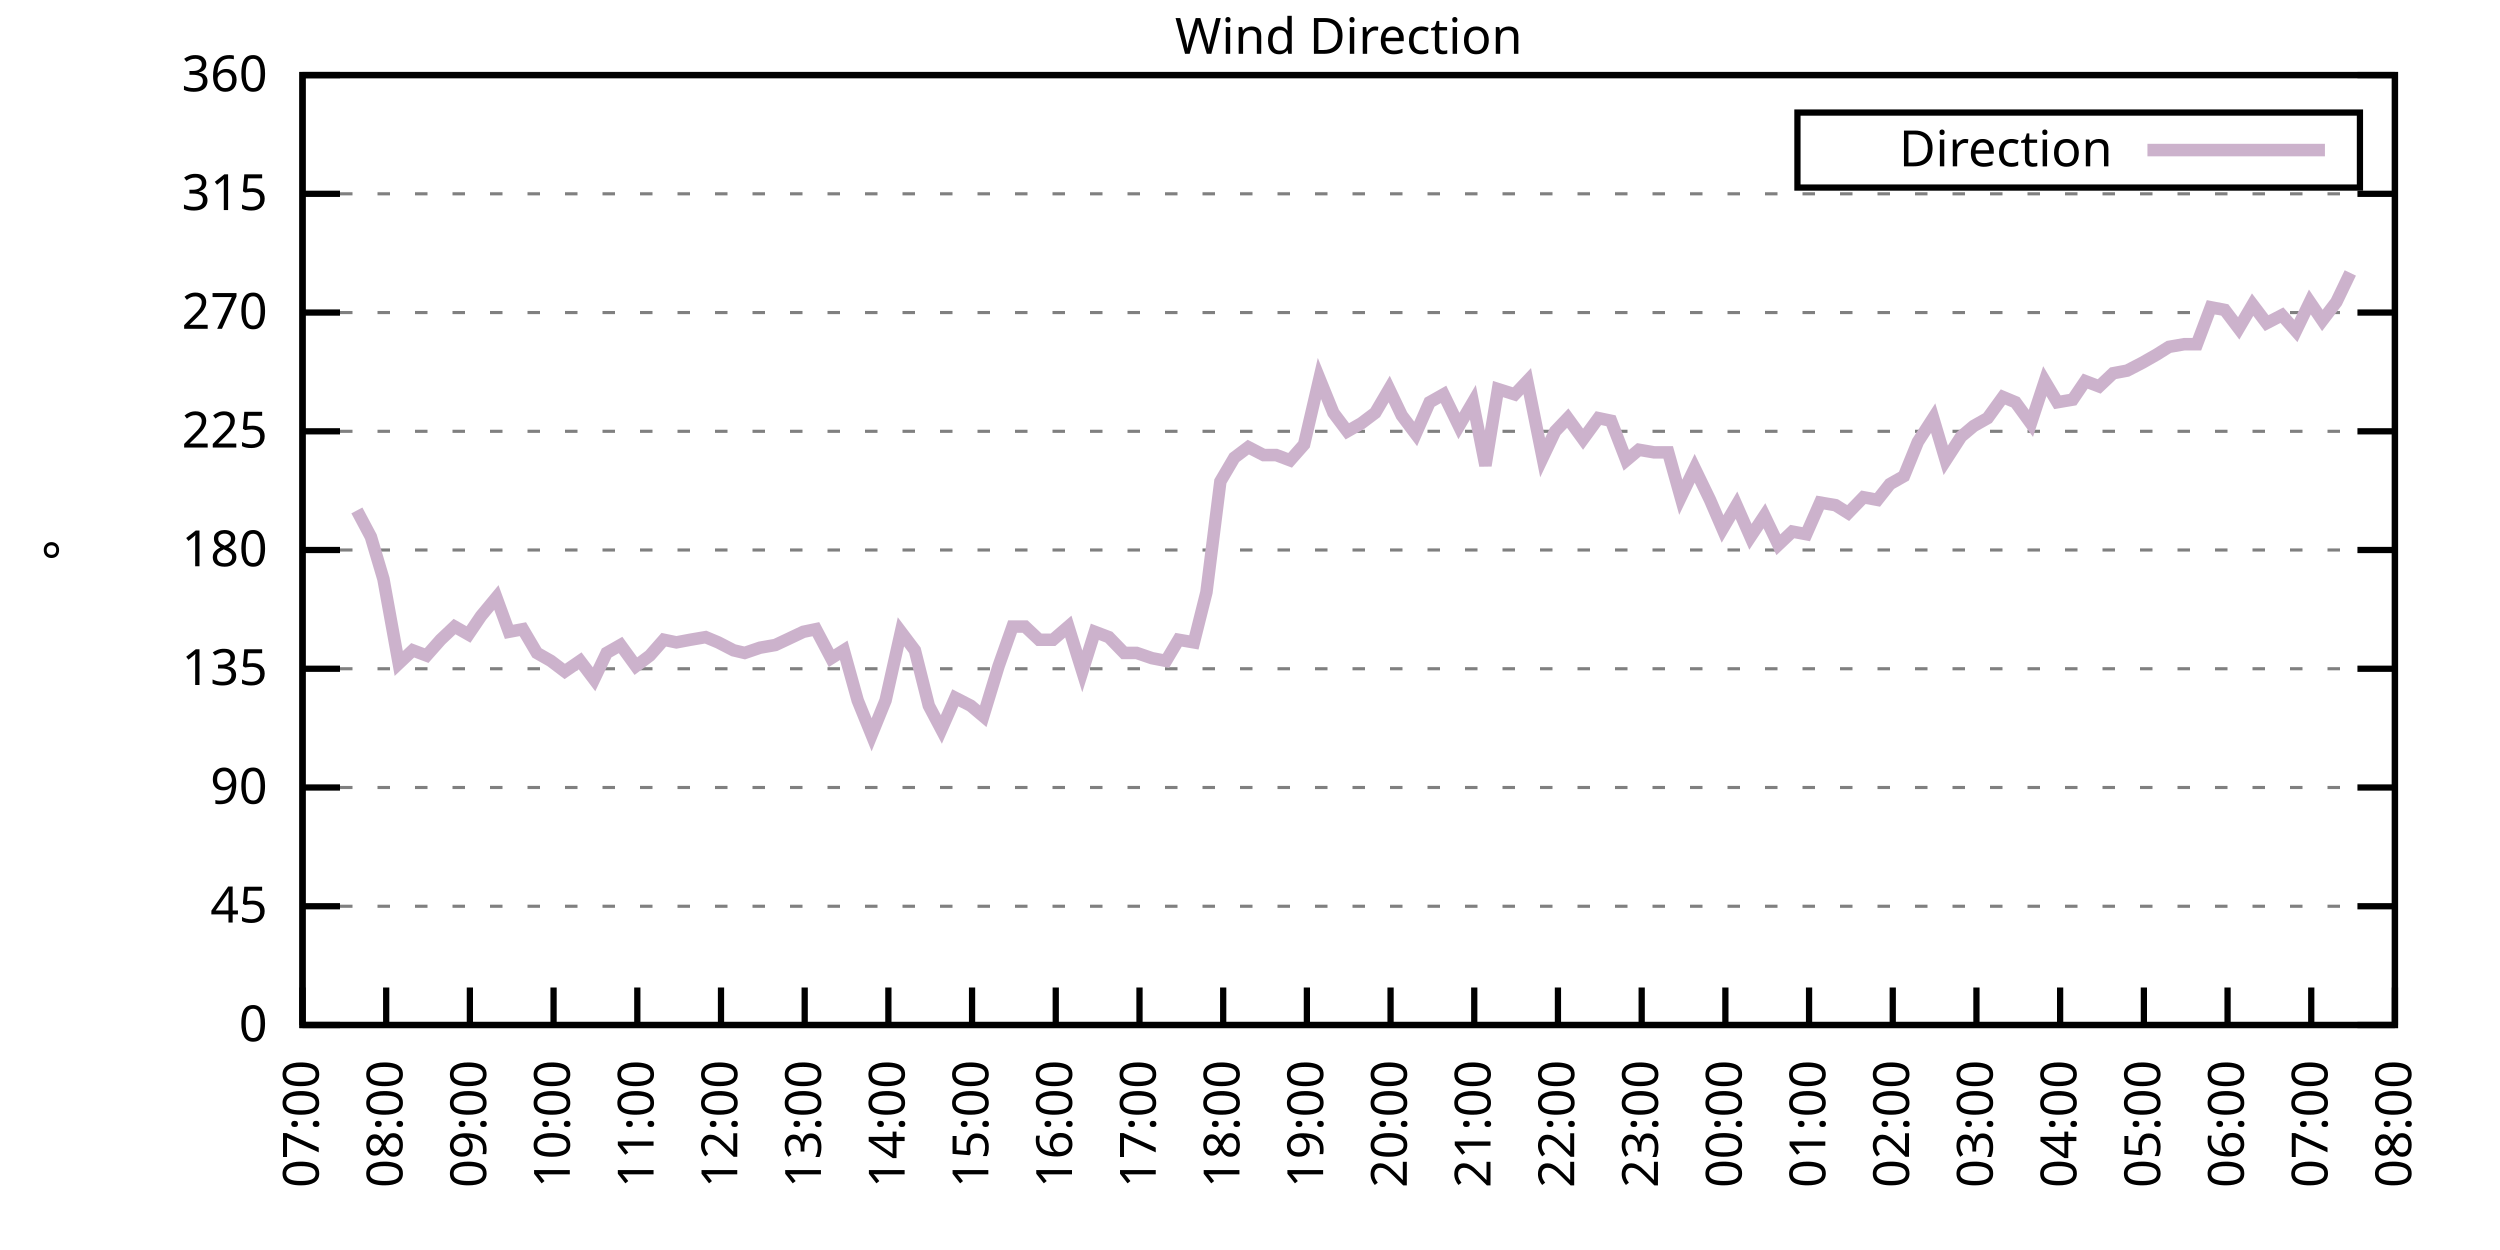
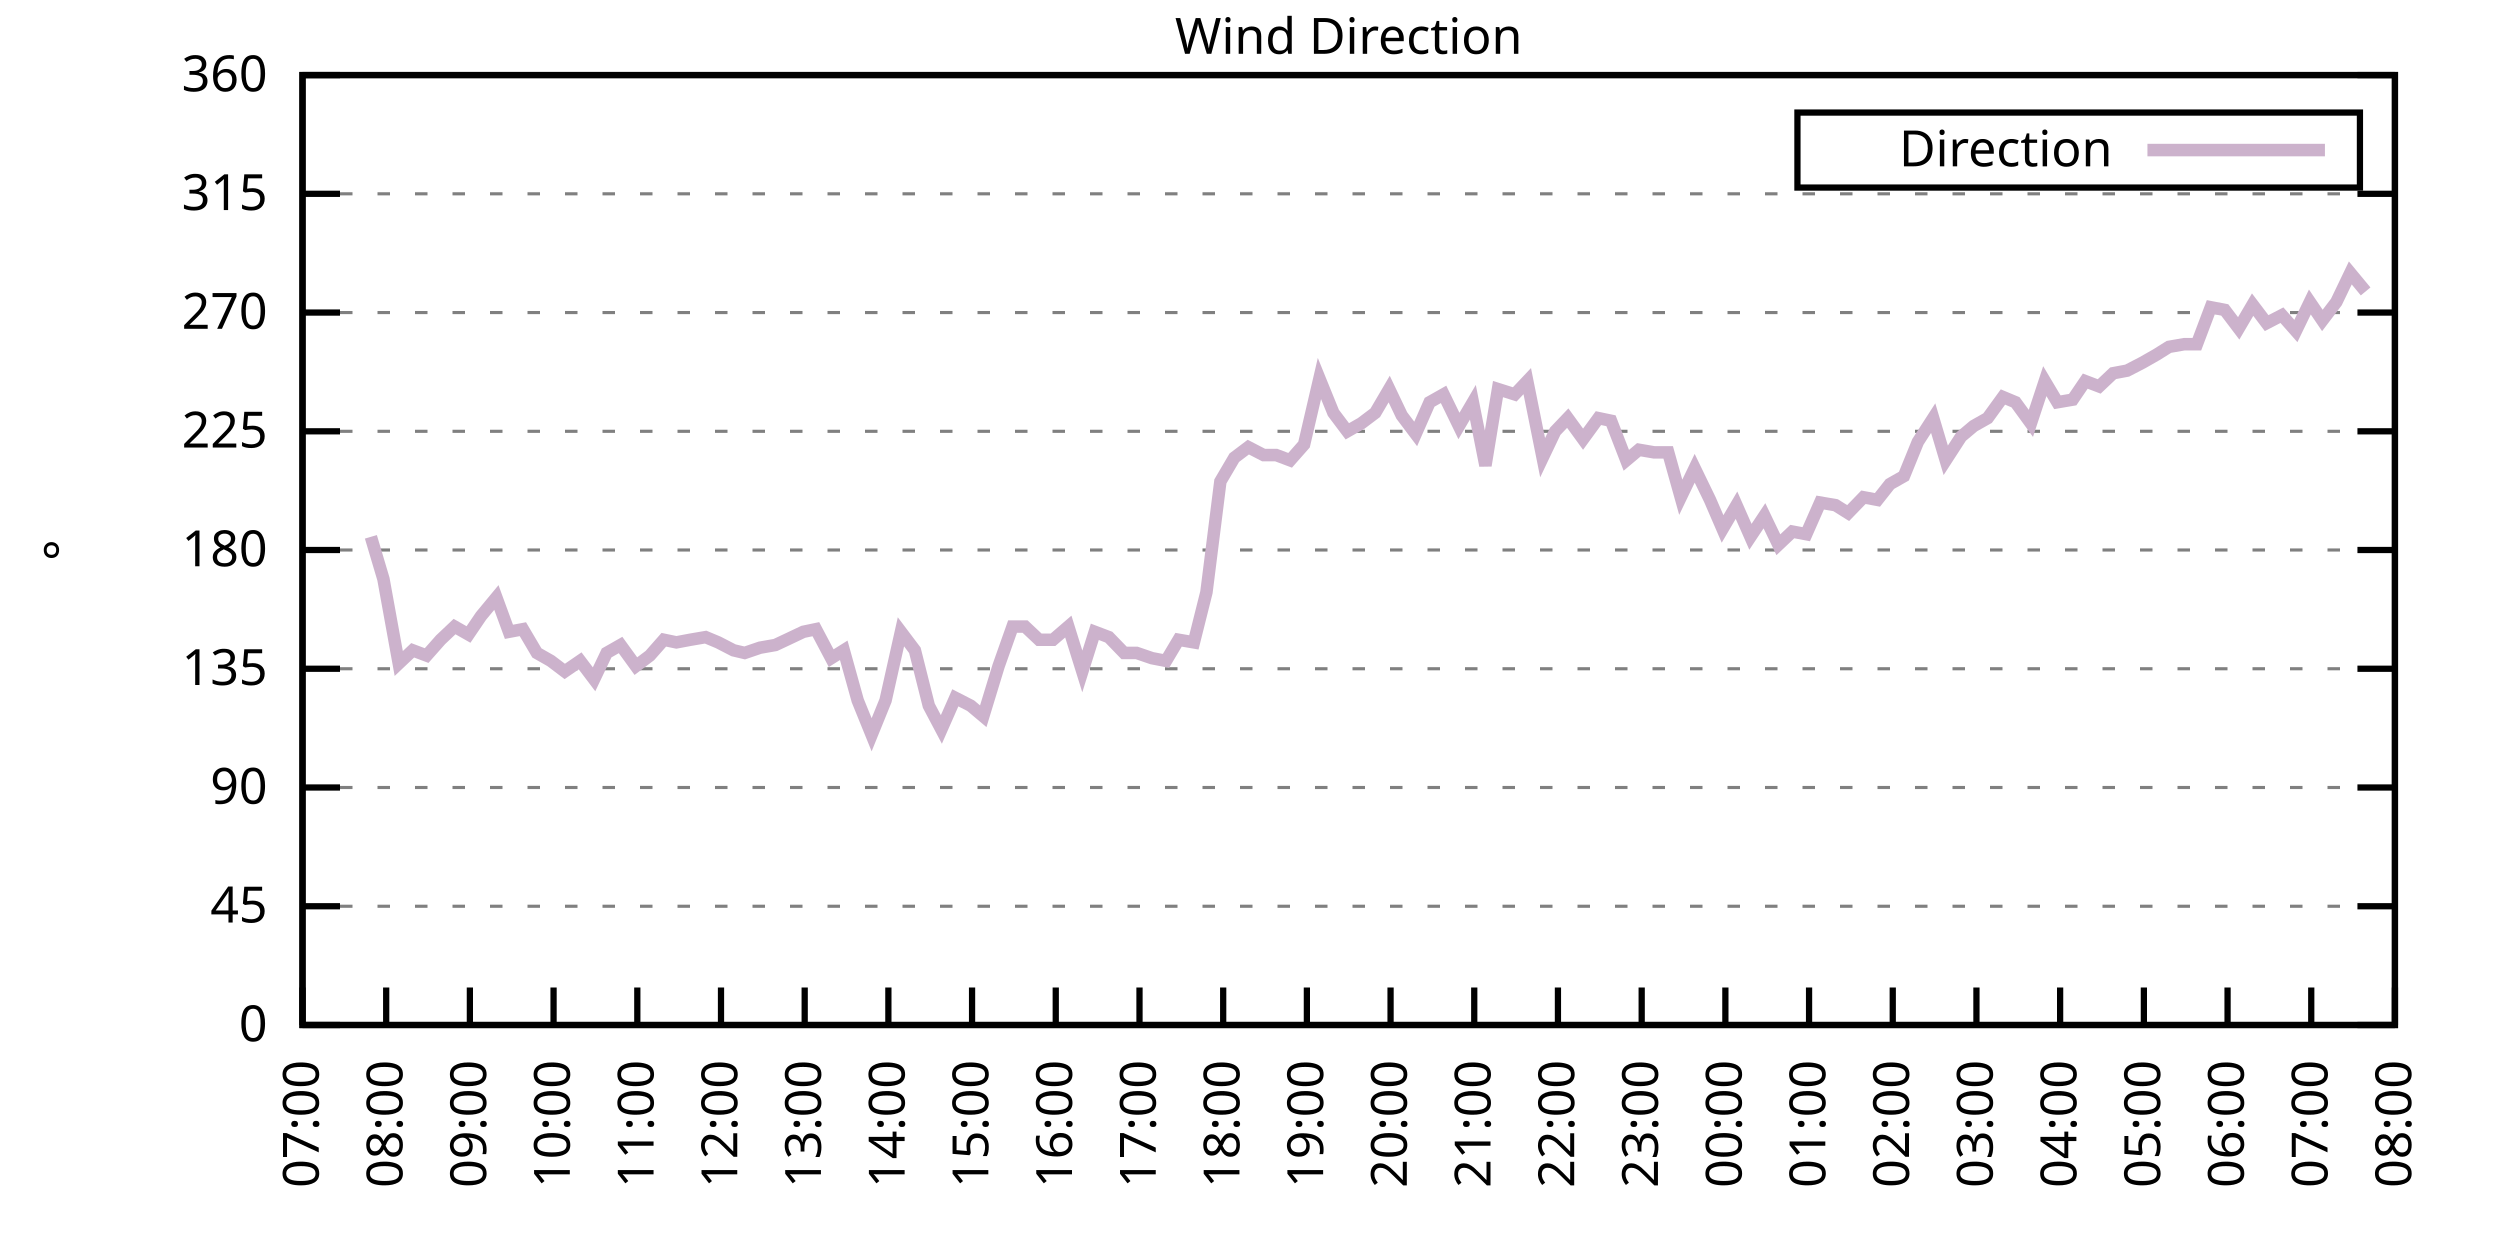
<svg xmlns="http://www.w3.org/2000/svg" xmlns:xlink="http://www.w3.org/1999/xlink" width="400" height="200" viewBox="0 0 400 200">
  <g id="gnuplot_canvas">
    <rect x="0" y="0" width="400" height="200" fill="none" />
    <defs>
      <circle id="gpDot" r="0.5" stroke-width="0.5" stroke="currentColor" />
      <path id="gpPt0" stroke-width="0.333" stroke="currentColor" d="M-1,0 h2 M0,-1 v2" />
      <path id="gpPt1" stroke-width="0.333" stroke="currentColor" d="M-1,-1 L1,1 M1,-1 L-1,1" />
      <path id="gpPt2" stroke-width="0.333" stroke="currentColor" d="M-1,0 L1,0 M0,-1 L0,1 M-1,-1 L1,1 M-1,1 L1,-1" />
      <rect id="gpPt3" stroke-width="0.333" stroke="currentColor" x="-1" y="-1" width="2" height="2" />
      <rect id="gpPt4" stroke-width="0.333" stroke="currentColor" fill="currentColor" x="-1" y="-1" width="2" height="2" />
      <circle id="gpPt5" stroke-width="0.333" stroke="currentColor" cx="0" cy="0" r="1" />
      <use xlink:href="#gpPt5" id="gpPt6" fill="currentColor" stroke="none" />
      <path id="gpPt7" stroke-width="0.333" stroke="currentColor" d="M0,-1.33 L-1.33,0.67 L1.33,0.67 z" />
      <use xlink:href="#gpPt7" id="gpPt8" fill="currentColor" stroke="none" />
      <use xlink:href="#gpPt7" id="gpPt9" stroke="currentColor" transform="rotate(180)" />
      <use xlink:href="#gpPt9" id="gpPt10" fill="currentColor" stroke="none" />
      <use xlink:href="#gpPt3" id="gpPt11" stroke="currentColor" transform="rotate(45)" />
      <use xlink:href="#gpPt11" id="gpPt12" fill="currentColor" stroke="none" />
      <path id="gpPt13" stroke-width="0.333" stroke="currentColor" d="M0,1.330 L1.265,0.411 L0.782,-1.067 L-0.782,-1.076 L-1.265,0.411 z" />
      <use xlink:href="#gpPt13" id="gpPt14" fill="currentColor" stroke="none" />
      <filter id="textbox" filterUnits="objectBoundingBox" x="0" y="0" height="1" width="1">
        <feFlood flood-color="white" flood-opacity="1" result="bgnd" />
        <feComposite in="SourceGraphic" in2="bgnd" operator="atop" />
      </filter>
      <filter id="greybox" filterUnits="objectBoundingBox" x="0" y="0" height="1" width="1">
        <feFlood flood-color="lightgrey" flood-opacity="1" result="grey" />
        <feComposite in="SourceGraphic" in2="grey" operator="atop" />
      </filter>
    </defs>
    <g fill="none" color="white" stroke="currentColor" stroke-width="1.00" stroke-linecap="butt" stroke-linejoin="miter">
</g>
    <g fill="none" color="black" stroke="currentColor" stroke-width="1.00" stroke-linecap="butt" stroke-linejoin="miter">
      <g stroke="none" shape-rendering="crispEdges">
        <polygon fill="rgb(255, 255, 255)" points="48.40,164.00 383.18,164.00 383.18,12.02 48.40,12.02 " />
      </g>
    </g>
    <g fill="none" color="black" stroke="currentColor" stroke-width="1.00" stroke-linecap="butt" stroke-linejoin="miter">
</g>
    <g fill="none" color="black" stroke="black" stroke-width="0.50" stroke-linecap="butt" stroke-linejoin="miter">
</g>
    <g fill="none" color="gray" stroke="currentColor" stroke-width="0.50" stroke-linecap="butt" stroke-linejoin="miter">
      <path stroke="gray" stroke-dasharray="2,4" class="gridline" d="M48.40,164.00 L383.19,164.00  " />
    </g>
    <g fill="none" color="gray" stroke="gray" stroke-width="1.00" stroke-linecap="butt" stroke-linejoin="miter">
</g>
    <g fill="none" color="black" stroke="currentColor" stroke-width="1.00" stroke-linecap="butt" stroke-linejoin="miter">
      <path stroke="black" d="M48.40,164.00 L54.40,164.00 M383.19,164.00 L377.19,164.00  " />
      <g transform="translate(42.80,166.60)" stroke="none" fill="black" font-family="Sans" font-size="8.00" text-anchor="end">
        <text>
          <tspan font-family="Sans"> 0</tspan>
        </text>
      </g>
    </g>
    <g fill="none" color="black" stroke="currentColor" stroke-width="1.00" stroke-linecap="butt" stroke-linejoin="miter">
</g>
    <g fill="none" color="black" stroke="black" stroke-width="0.50" stroke-linecap="butt" stroke-linejoin="miter">
</g>
    <g fill="none" color="gray" stroke="currentColor" stroke-width="0.50" stroke-linecap="butt" stroke-linejoin="miter">
      <path stroke="gray" stroke-dasharray="2,4" class="gridline" d="M48.40,145.00 L383.19,145.00  " />
    </g>
    <g fill="none" color="gray" stroke="gray" stroke-width="1.00" stroke-linecap="butt" stroke-linejoin="miter">
</g>
    <g fill="none" color="black" stroke="currentColor" stroke-width="1.00" stroke-linecap="butt" stroke-linejoin="miter">
      <path stroke="black" d="M48.40,145.00 L54.40,145.00 M383.19,145.00 L377.19,145.00  " />
      <g transform="translate(42.80,147.60)" stroke="none" fill="black" font-family="Sans" font-size="8.00" text-anchor="end">
        <text>
          <tspan font-family="Sans"> 45</tspan>
        </text>
      </g>
    </g>
    <g fill="none" color="black" stroke="currentColor" stroke-width="1.00" stroke-linecap="butt" stroke-linejoin="miter">
</g>
    <g fill="none" color="black" stroke="black" stroke-width="0.50" stroke-linecap="butt" stroke-linejoin="miter">
</g>
    <g fill="none" color="gray" stroke="currentColor" stroke-width="0.50" stroke-linecap="butt" stroke-linejoin="miter">
      <path stroke="gray" stroke-dasharray="2,4" class="gridline" d="M48.40,126.00 L383.19,126.00  " />
    </g>
    <g fill="none" color="gray" stroke="gray" stroke-width="1.00" stroke-linecap="butt" stroke-linejoin="miter">
</g>
    <g fill="none" color="black" stroke="currentColor" stroke-width="1.00" stroke-linecap="butt" stroke-linejoin="miter">
      <path stroke="black" d="M48.40,126.00 L54.40,126.00 M383.19,126.00 L377.19,126.00  " />
      <g transform="translate(42.80,128.60)" stroke="none" fill="black" font-family="Sans" font-size="8.00" text-anchor="end">
        <text>
          <tspan font-family="Sans"> 90</tspan>
        </text>
      </g>
    </g>
    <g fill="none" color="black" stroke="currentColor" stroke-width="1.00" stroke-linecap="butt" stroke-linejoin="miter">
</g>
    <g fill="none" color="black" stroke="black" stroke-width="0.50" stroke-linecap="butt" stroke-linejoin="miter">
</g>
    <g fill="none" color="gray" stroke="currentColor" stroke-width="0.50" stroke-linecap="butt" stroke-linejoin="miter">
      <path stroke="gray" stroke-dasharray="2,4" class="gridline" d="M48.40,107.00 L383.19,107.00  " />
    </g>
    <g fill="none" color="gray" stroke="gray" stroke-width="1.00" stroke-linecap="butt" stroke-linejoin="miter">
</g>
    <g fill="none" color="black" stroke="currentColor" stroke-width="1.00" stroke-linecap="butt" stroke-linejoin="miter">
      <path stroke="black" d="M48.40,107.00 L54.40,107.00 M383.19,107.00 L377.19,107.00  " />
      <g transform="translate(42.80,109.60)" stroke="none" fill="black" font-family="Sans" font-size="8.00" text-anchor="end">
        <text>
          <tspan font-family="Sans"> 135</tspan>
        </text>
      </g>
    </g>
    <g fill="none" color="black" stroke="currentColor" stroke-width="1.00" stroke-linecap="butt" stroke-linejoin="miter">
</g>
    <g fill="none" color="black" stroke="black" stroke-width="0.50" stroke-linecap="butt" stroke-linejoin="miter">
</g>
    <g fill="none" color="gray" stroke="currentColor" stroke-width="0.50" stroke-linecap="butt" stroke-linejoin="miter">
      <path stroke="gray" stroke-dasharray="2,4" class="gridline" d="M48.40,88.00 L383.19,88.00  " />
    </g>
    <g fill="none" color="gray" stroke="gray" stroke-width="1.00" stroke-linecap="butt" stroke-linejoin="miter">
</g>
    <g fill="none" color="black" stroke="currentColor" stroke-width="1.00" stroke-linecap="butt" stroke-linejoin="miter">
      <path stroke="black" d="M48.40,88.00 L54.40,88.00 M383.19,88.00 L377.19,88.00  " />
      <g transform="translate(42.80,90.60)" stroke="none" fill="black" font-family="Sans" font-size="8.00" text-anchor="end">
        <text>
          <tspan font-family="Sans"> 180</tspan>
        </text>
      </g>
    </g>
    <g fill="none" color="black" stroke="currentColor" stroke-width="1.00" stroke-linecap="butt" stroke-linejoin="miter">
</g>
    <g fill="none" color="black" stroke="black" stroke-width="0.50" stroke-linecap="butt" stroke-linejoin="miter">
</g>
    <g fill="none" color="gray" stroke="currentColor" stroke-width="0.50" stroke-linecap="butt" stroke-linejoin="miter">
      <path stroke="gray" stroke-dasharray="2,4" class="gridline" d="M48.40,69.01 L383.19,69.01  " />
    </g>
    <g fill="none" color="gray" stroke="gray" stroke-width="1.00" stroke-linecap="butt" stroke-linejoin="miter">
</g>
    <g fill="none" color="black" stroke="currentColor" stroke-width="1.00" stroke-linecap="butt" stroke-linejoin="miter">
      <path stroke="black" d="M48.40,69.01 L54.40,69.01 M383.19,69.01 L377.19,69.01  " />
      <g transform="translate(42.80,71.61)" stroke="none" fill="black" font-family="Sans" font-size="8.00" text-anchor="end">
        <text>
          <tspan font-family="Sans"> 225</tspan>
        </text>
      </g>
    </g>
    <g fill="none" color="black" stroke="currentColor" stroke-width="1.00" stroke-linecap="butt" stroke-linejoin="miter">
</g>
    <g fill="none" color="black" stroke="black" stroke-width="0.50" stroke-linecap="butt" stroke-linejoin="miter">
</g>
    <g fill="none" color="gray" stroke="currentColor" stroke-width="0.50" stroke-linecap="butt" stroke-linejoin="miter">
      <path stroke="gray" stroke-dasharray="2,4" class="gridline" d="M48.40,50.01 L383.19,50.01  " />
    </g>
    <g fill="none" color="gray" stroke="gray" stroke-width="1.00" stroke-linecap="butt" stroke-linejoin="miter">
</g>
    <g fill="none" color="black" stroke="currentColor" stroke-width="1.00" stroke-linecap="butt" stroke-linejoin="miter">
      <path stroke="black" d="M48.40,50.01 L54.40,50.01 M383.19,50.01 L377.19,50.01  " />
      <g transform="translate(42.80,52.61)" stroke="none" fill="black" font-family="Sans" font-size="8.00" text-anchor="end">
        <text>
          <tspan font-family="Sans"> 270</tspan>
        </text>
      </g>
    </g>
    <g fill="none" color="black" stroke="currentColor" stroke-width="1.00" stroke-linecap="butt" stroke-linejoin="miter">
</g>
    <g fill="none" color="black" stroke="black" stroke-width="0.50" stroke-linecap="butt" stroke-linejoin="miter">
</g>
    <g fill="none" color="gray" stroke="currentColor" stroke-width="0.50" stroke-linecap="butt" stroke-linejoin="miter">
      <path stroke="gray" stroke-dasharray="2,4" class="gridline" d="M48.40,31.01 L383.19,31.01  " />
    </g>
    <g fill="none" color="gray" stroke="gray" stroke-width="1.00" stroke-linecap="butt" stroke-linejoin="miter">
</g>
    <g fill="none" color="black" stroke="currentColor" stroke-width="1.00" stroke-linecap="butt" stroke-linejoin="miter">
      <path stroke="black" d="M48.40,31.01 L54.40,31.01 M383.19,31.01 L377.19,31.01  " />
      <g transform="translate(42.80,33.61)" stroke="none" fill="black" font-family="Sans" font-size="8.00" text-anchor="end">
        <text>
          <tspan font-family="Sans"> 315</tspan>
        </text>
      </g>
    </g>
    <g fill="none" color="black" stroke="currentColor" stroke-width="1.00" stroke-linecap="butt" stroke-linejoin="miter">
</g>
    <g fill="none" color="black" stroke="black" stroke-width="0.50" stroke-linecap="butt" stroke-linejoin="miter">
</g>
    <g fill="none" color="gray" stroke="currentColor" stroke-width="0.50" stroke-linecap="butt" stroke-linejoin="miter">
      <path stroke="gray" stroke-dasharray="2,4" class="gridline" d="M48.40,12.01 L383.19,12.01  " />
    </g>
    <g fill="none" color="gray" stroke="gray" stroke-width="1.00" stroke-linecap="butt" stroke-linejoin="miter">
</g>
    <g fill="none" color="black" stroke="currentColor" stroke-width="1.00" stroke-linecap="butt" stroke-linejoin="miter">
      <path stroke="black" d="M48.40,12.01 L54.40,12.01 M383.19,12.01 L377.19,12.01  " />
      <g transform="translate(42.80,14.61)" stroke="none" fill="black" font-family="Sans" font-size="8.00" text-anchor="end">
        <text>
          <tspan font-family="Sans"> 360</tspan>
        </text>
      </g>
    </g>
    <g fill="none" color="black" stroke="currentColor" stroke-width="1.00" stroke-linecap="butt" stroke-linejoin="miter">
      <path stroke="black" d="M48.40,164.00 L48.40,158.00  " />
      <g transform="translate(51.00,169.60) rotate(270.00)" stroke="none" fill="black" font-family="Sans" font-size="8.00" text-anchor="end">
        <text>
          <tspan font-family="Sans">07:00</tspan>
        </text>
      </g>
    </g>
    <g fill="none" color="black" stroke="currentColor" stroke-width="1.00" stroke-linecap="butt" stroke-linejoin="miter">
      <path stroke="black" d="M61.79,164.00 L61.79,158.00  " />
      <g transform="translate(64.39,169.60) rotate(270.00)" stroke="none" fill="black" font-family="Sans" font-size="8.00" text-anchor="end">
        <text>
          <tspan font-family="Sans">08:00</tspan>
        </text>
      </g>
    </g>
    <g fill="none" color="black" stroke="currentColor" stroke-width="1.00" stroke-linecap="butt" stroke-linejoin="miter">
      <path stroke="black" d="M75.18,164.00 L75.18,158.00  " />
      <g transform="translate(77.78,169.60) rotate(270.00)" stroke="none" fill="black" font-family="Sans" font-size="8.00" text-anchor="end">
        <text>
          <tspan font-family="Sans">09:00</tspan>
        </text>
      </g>
    </g>
    <g fill="none" color="black" stroke="currentColor" stroke-width="1.00" stroke-linecap="butt" stroke-linejoin="miter">
      <path stroke="black" d="M88.57,164.00 L88.57,158.00  " />
      <g transform="translate(91.17,169.60) rotate(270.00)" stroke="none" fill="black" font-family="Sans" font-size="8.00" text-anchor="end">
        <text>
          <tspan font-family="Sans">10:00</tspan>
        </text>
      </g>
    </g>
    <g fill="none" color="black" stroke="currentColor" stroke-width="1.00" stroke-linecap="butt" stroke-linejoin="miter">
      <path stroke="black" d="M101.97,164.00 L101.97,158.00  " />
      <g transform="translate(104.57,169.60) rotate(270.00)" stroke="none" fill="black" font-family="Sans" font-size="8.00" text-anchor="end">
        <text>
          <tspan font-family="Sans">11:00</tspan>
        </text>
      </g>
    </g>
    <g fill="none" color="black" stroke="currentColor" stroke-width="1.00" stroke-linecap="butt" stroke-linejoin="miter">
      <path stroke="black" d="M115.36,164.00 L115.36,158.00  " />
      <g transform="translate(117.96,169.60) rotate(270.00)" stroke="none" fill="black" font-family="Sans" font-size="8.00" text-anchor="end">
        <text>
          <tspan font-family="Sans">12:00</tspan>
        </text>
      </g>
    </g>
    <g fill="none" color="black" stroke="currentColor" stroke-width="1.00" stroke-linecap="butt" stroke-linejoin="miter">
      <path stroke="black" d="M128.75,164.00 L128.75,158.00  " />
      <g transform="translate(131.35,169.60) rotate(270.00)" stroke="none" fill="black" font-family="Sans" font-size="8.00" text-anchor="end">
        <text>
          <tspan font-family="Sans">13:00</tspan>
        </text>
      </g>
    </g>
    <g fill="none" color="black" stroke="currentColor" stroke-width="1.00" stroke-linecap="butt" stroke-linejoin="miter">
      <path stroke="black" d="M142.14,164.00 L142.14,158.00  " />
      <g transform="translate(144.74,169.60) rotate(270.00)" stroke="none" fill="black" font-family="Sans" font-size="8.00" text-anchor="end">
        <text>
          <tspan font-family="Sans">14:00</tspan>
        </text>
      </g>
    </g>
    <g fill="none" color="black" stroke="currentColor" stroke-width="1.00" stroke-linecap="butt" stroke-linejoin="miter">
      <path stroke="black" d="M155.53,164.00 L155.53,158.00  " />
      <g transform="translate(158.13,169.60) rotate(270.00)" stroke="none" fill="black" font-family="Sans" font-size="8.00" text-anchor="end">
        <text>
          <tspan font-family="Sans">15:00</tspan>
        </text>
      </g>
    </g>
    <g fill="none" color="black" stroke="currentColor" stroke-width="1.00" stroke-linecap="butt" stroke-linejoin="miter">
      <path stroke="black" d="M168.92,164.00 L168.92,158.00  " />
      <g transform="translate(171.52,169.60) rotate(270.00)" stroke="none" fill="black" font-family="Sans" font-size="8.00" text-anchor="end">
        <text>
          <tspan font-family="Sans">16:00</tspan>
        </text>
      </g>
    </g>
    <g fill="none" color="black" stroke="currentColor" stroke-width="1.00" stroke-linecap="butt" stroke-linejoin="miter">
      <path stroke="black" d="M182.32,164.00 L182.32,158.00  " />
      <g transform="translate(184.92,169.60) rotate(270.00)" stroke="none" fill="black" font-family="Sans" font-size="8.00" text-anchor="end">
        <text>
          <tspan font-family="Sans">17:00</tspan>
        </text>
      </g>
    </g>
    <g fill="none" color="black" stroke="currentColor" stroke-width="1.00" stroke-linecap="butt" stroke-linejoin="miter">
      <path stroke="black" d="M195.71,164.00 L195.71,158.00  " />
      <g transform="translate(198.31,169.60) rotate(270.00)" stroke="none" fill="black" font-family="Sans" font-size="8.00" text-anchor="end">
        <text>
          <tspan font-family="Sans">18:00</tspan>
        </text>
      </g>
    </g>
    <g fill="none" color="black" stroke="currentColor" stroke-width="1.00" stroke-linecap="butt" stroke-linejoin="miter">
      <path stroke="black" d="M209.10,164.00 L209.10,158.00  " />
      <g transform="translate(211.70,169.60) rotate(270.00)" stroke="none" fill="black" font-family="Sans" font-size="8.00" text-anchor="end">
        <text>
          <tspan font-family="Sans">19:00</tspan>
        </text>
      </g>
    </g>
    <g fill="none" color="black" stroke="currentColor" stroke-width="1.00" stroke-linecap="butt" stroke-linejoin="miter">
      <path stroke="black" d="M222.49,164.00 L222.49,158.00  " />
      <g transform="translate(225.09,169.60) rotate(270.00)" stroke="none" fill="black" font-family="Sans" font-size="8.00" text-anchor="end">
        <text>
          <tspan font-family="Sans">20:00</tspan>
        </text>
      </g>
    </g>
    <g fill="none" color="black" stroke="currentColor" stroke-width="1.00" stroke-linecap="butt" stroke-linejoin="miter">
      <path stroke="black" d="M235.88,164.00 L235.88,158.00  " />
      <g transform="translate(238.48,169.60) rotate(270.00)" stroke="none" fill="black" font-family="Sans" font-size="8.00" text-anchor="end">
        <text>
          <tspan font-family="Sans">21:00</tspan>
        </text>
      </g>
    </g>
    <g fill="none" color="black" stroke="currentColor" stroke-width="1.00" stroke-linecap="butt" stroke-linejoin="miter">
      <path stroke="black" d="M249.27,164.00 L249.27,158.00  " />
      <g transform="translate(251.87,169.60) rotate(270.00)" stroke="none" fill="black" font-family="Sans" font-size="8.00" text-anchor="end">
        <text>
          <tspan font-family="Sans">22:00</tspan>
        </text>
      </g>
    </g>
    <g fill="none" color="black" stroke="currentColor" stroke-width="1.00" stroke-linecap="butt" stroke-linejoin="miter">
      <path stroke="black" d="M262.67,164.00 L262.67,158.00  " />
      <g transform="translate(265.27,169.60) rotate(270.00)" stroke="none" fill="black" font-family="Sans" font-size="8.00" text-anchor="end">
        <text>
          <tspan font-family="Sans">23:00</tspan>
        </text>
      </g>
    </g>
    <g fill="none" color="black" stroke="currentColor" stroke-width="1.00" stroke-linecap="butt" stroke-linejoin="miter">
      <path stroke="black" d="M276.06,164.00 L276.06,158.00  " />
      <g transform="translate(278.66,169.60) rotate(270.00)" stroke="none" fill="black" font-family="Sans" font-size="8.00" text-anchor="end">
        <text>
          <tspan font-family="Sans">00:00</tspan>
        </text>
      </g>
    </g>
    <g fill="none" color="black" stroke="currentColor" stroke-width="1.00" stroke-linecap="butt" stroke-linejoin="miter">
      <path stroke="black" d="M289.45,164.00 L289.45,158.00  " />
      <g transform="translate(292.05,169.60) rotate(270.00)" stroke="none" fill="black" font-family="Sans" font-size="8.00" text-anchor="end">
        <text>
          <tspan font-family="Sans">01:00</tspan>
        </text>
      </g>
    </g>
    <g fill="none" color="black" stroke="currentColor" stroke-width="1.00" stroke-linecap="butt" stroke-linejoin="miter">
      <path stroke="black" d="M302.84,164.00 L302.84,158.00  " />
      <g transform="translate(305.44,169.60) rotate(270.00)" stroke="none" fill="black" font-family="Sans" font-size="8.00" text-anchor="end">
        <text>
          <tspan font-family="Sans">02:00</tspan>
        </text>
      </g>
    </g>
    <g fill="none" color="black" stroke="currentColor" stroke-width="1.00" stroke-linecap="butt" stroke-linejoin="miter">
      <path stroke="black" d="M316.23,164.00 L316.23,158.00  " />
      <g transform="translate(318.83,169.60) rotate(270.00)" stroke="none" fill="black" font-family="Sans" font-size="8.00" text-anchor="end">
        <text>
          <tspan font-family="Sans">03:00</tspan>
        </text>
      </g>
    </g>
    <g fill="none" color="black" stroke="currentColor" stroke-width="1.00" stroke-linecap="butt" stroke-linejoin="miter">
      <path stroke="black" d="M329.62,164.00 L329.62,158.00  " />
      <g transform="translate(332.22,169.60) rotate(270.00)" stroke="none" fill="black" font-family="Sans" font-size="8.00" text-anchor="end">
        <text>
          <tspan font-family="Sans">04:00</tspan>
        </text>
      </g>
    </g>
    <g fill="none" color="black" stroke="currentColor" stroke-width="1.00" stroke-linecap="butt" stroke-linejoin="miter">
      <path stroke="black" d="M343.02,164.00 L343.02,158.00  " />
      <g transform="translate(345.62,169.60) rotate(270.00)" stroke="none" fill="black" font-family="Sans" font-size="8.00" text-anchor="end">
        <text>
          <tspan font-family="Sans">05:00</tspan>
        </text>
      </g>
    </g>
    <g fill="none" color="black" stroke="currentColor" stroke-width="1.00" stroke-linecap="butt" stroke-linejoin="miter">
      <path stroke="black" d="M356.41,164.00 L356.41,158.00  " />
      <g transform="translate(359.01,169.60) rotate(270.00)" stroke="none" fill="black" font-family="Sans" font-size="8.00" text-anchor="end">
        <text>
          <tspan font-family="Sans">06:00</tspan>
        </text>
      </g>
    </g>
    <g fill="none" color="black" stroke="currentColor" stroke-width="1.00" stroke-linecap="butt" stroke-linejoin="miter">
      <path stroke="black" d="M369.80,164.00 L369.80,158.00  " />
      <g transform="translate(372.40,169.60) rotate(270.00)" stroke="none" fill="black" font-family="Sans" font-size="8.00" text-anchor="end">
        <text>
          <tspan font-family="Sans">07:00</tspan>
        </text>
      </g>
    </g>
    <g fill="none" color="black" stroke="currentColor" stroke-width="1.00" stroke-linecap="butt" stroke-linejoin="miter">
      <path stroke="black" d="M383.19,164.00 L383.19,158.00  " />
      <g transform="translate(385.79,169.60) rotate(270.00)" stroke="none" fill="black" font-family="Sans" font-size="8.00" text-anchor="end">
        <text>
          <tspan font-family="Sans">08:00</tspan>
        </text>
      </g>
    </g>
    <g fill="none" color="black" stroke="currentColor" stroke-width="1.00" stroke-linecap="butt" stroke-linejoin="miter">
</g>
    <g fill="none" color="black" stroke="currentColor" stroke-width="1.00" stroke-linecap="butt" stroke-linejoin="miter">
      <path stroke="black" d="M48.40,12.01 L48.40,164.00 L383.19,164.00 L383.19,12.01 L48.40,12.01 Z  " />
    </g>
    <g fill="none" color="black" stroke="currentColor" stroke-width="1.00" stroke-linecap="butt" stroke-linejoin="miter">
</g>
    <g fill="none" color="black" stroke="currentColor" stroke-width="1.00" stroke-linecap="butt" stroke-linejoin="miter">
      <path stroke="black" d="M287.59,30.01 L287.59,18.01 L377.59,18.01 L377.59,30.01 L287.59,30.01 Z  " />
    </g>
    <g id="Wind_direction_plot_1">
      <g fill="none" color="white" stroke="black" stroke-width="2.00" stroke-linecap="butt" stroke-linejoin="miter">
</g>
      <g fill="none" color="black" stroke="currentColor" stroke-width="2.00" stroke-linecap="butt" stroke-linejoin="miter">
        <g transform="translate(337.99,26.61)" stroke="none" fill="black" font-family="Sans" font-size="8.00" text-anchor="end">
          <text>
            <tspan font-family="Sans">Direction</tspan>
          </text>
        </g>
      </g>
      <g fill="none" color="black" stroke="currentColor" stroke-width="2.00" stroke-linecap="butt" stroke-linejoin="miter">
-         <path stroke="rgb(204, 178, 204)" d="M343.59,24.01 L371.99,24.01 M57.10,81.67 L59.34,85.89 L61.35,92.65 L63.80,106.16 L66.03,104.05 L68.26,104.89   L70.50,102.36 L72.73,100.25 L74.96,101.52 L76.97,98.56 L79.42,95.60 L81.43,101.09 L83.66,100.67 L85.90,104.47   L88.13,105.74 L90.36,107.43 L92.82,105.74 L95.05,108.69 L97.06,104.47 L99.29,103.20 L101.74,106.58 L103.98,104.89   L106.21,102.36 L108.22,102.78 L110.45,102.36 L112.90,101.94 L114.91,102.78 L117.37,104.05 L119.15,104.47 L121.61,103.63   L124.06,103.20 L125.85,102.36 L128.53,101.09 L130.54,100.67 L132.99,105.31 L135.00,104.05 L137.23,112.07 L139.46,117.56   L141.69,112.07 L144.15,101.09 L146.38,104.05 L148.61,112.91 L150.62,116.71 L152.85,111.65 L155.31,112.91 L157.32,114.60   L159.77,106.58 L162.01,100.25 L164.01,100.25 L166.25,102.36 L168.48,102.36 L170.93,100.25 L173.17,107.43 L175.17,101.09   L177.41,101.94 L179.86,104.47 L181.87,104.47 L184.32,105.31 L186.56,105.74 L188.57,102.36 L191.02,102.78 L193.03,94.76   L195.26,77.03 L197.49,73.23 L199.73,71.54 L202.18,72.81 L204.19,72.81 L206.42,73.65 L208.65,71.12 L211.11,60.56   L213.34,66.05 L215.57,69.01 L217.80,67.74 L220.04,66.05 L222.27,62.25 L224.28,66.47 L226.51,69.43 L228.74,64.36   L230.97,63.10 L233.43,68.16 L235.66,64.36 L237.67,74.49 L239.68,62.25 L242.36,63.10 L244.36,60.98 L246.82,73.23   L248.83,69.01 L250.84,66.90 L253.29,70.27 L255.75,66.90 L257.76,67.32 L260.21,73.65 L262.22,71.96 L264.67,72.38   L266.91,72.38 L268.92,79.56 L271.15,74.92 L273.60,79.98 L275.61,84.63 L277.84,80.83 L280.07,85.89 L282.31,82.52   L284.54,87.16 L286.77,85.05 L289.00,85.47 L291.23,80.41 L293.69,80.83 L295.70,82.09 L298.15,79.56 L300.39,79.98   L302.39,77.45 L304.63,76.18 L306.86,70.70 L309.31,66.90 L311.32,73.65 L313.78,69.85 L315.79,68.16 L318.02,66.90   L320.47,63.52 L322.48,64.36 L324.94,67.74 L327.17,60.98 L329.18,64.36 L331.63,63.94 L333.64,60.98 L335.87,61.83   L338.10,59.72 L340.34,59.30 L342.79,58.03 L345.02,56.76 L347.03,55.50 L349.49,55.07 L351.50,55.07 L353.73,49.16   L355.96,49.59 L358.19,52.54 L360.42,48.74 L362.66,51.70 L365.11,50.43 L367.34,52.96 L369.58,48.32 L371.58,51.27   L373.82,48.32 L376.05,43.67  " />
+         <path stroke="rgb(204, 178, 204)" d="M343.59,24.01 L371.99,24.01 M59.34,85.89 L61.35,92.65 L63.80,106.16 L66.03,104.05 L68.26,104.89 L70.50,102.36   L72.73,100.25 L74.96,101.52 L76.97,98.56 L79.42,95.60 L81.43,101.09 L83.66,100.67 L85.90,104.47 L88.13,105.74   L90.36,107.43 L92.82,105.74 L95.05,108.69 L97.06,104.47 L99.29,103.20 L101.74,106.58 L103.98,104.89 L106.21,102.36   L108.22,102.78 L110.45,102.36 L112.90,101.94 L114.91,102.78 L117.37,104.05 L119.15,104.47 L121.61,103.63 L124.06,103.20   L125.85,102.36 L128.53,101.09 L130.54,100.67 L132.99,105.31 L135.00,104.05 L137.23,112.07 L139.46,117.56 L141.69,112.07   L144.15,101.09 L146.38,104.05 L148.61,112.91 L150.62,116.71 L152.85,111.65 L155.31,112.91 L157.32,114.60 L159.77,106.58   L162.01,100.25 L164.01,100.25 L166.25,102.36 L168.48,102.36 L170.93,100.25 L173.17,107.43 L175.17,101.09 L177.41,101.94   L179.86,104.47 L181.87,104.47 L184.32,105.31 L186.56,105.74 L188.57,102.36 L191.02,102.78 L193.03,94.76 L195.26,77.03   L197.49,73.23 L199.73,71.54 L202.18,72.81 L204.19,72.81 L206.42,73.65 L208.65,71.12 L211.11,60.56 L213.34,66.05   L215.57,69.01 L217.80,67.74 L220.04,66.05 L222.27,62.25 L224.28,66.47 L226.51,69.43 L228.74,64.36 L230.97,63.10   L233.43,68.16 L235.66,64.36 L237.67,74.49 L239.68,62.25 L242.36,63.10 L244.36,60.98 L246.82,73.23 L248.83,69.01   L250.84,66.90 L253.29,70.27 L255.75,66.90 L257.76,67.32 L260.21,73.65 L262.22,71.96 L264.67,72.38 L266.91,72.38   L268.92,79.56 L271.15,74.92 L273.60,79.98 L275.61,84.63 L277.84,80.83 L280.07,85.89 L282.31,82.52 L284.54,87.16   L286.77,85.05 L289.00,85.47 L291.23,80.41 L293.69,80.83 L295.70,82.09 L298.15,79.56 L300.39,79.98 L302.39,77.45   L304.63,76.18 L306.86,70.70 L309.31,66.90 L311.32,73.65 L313.78,69.85 L315.79,68.16 L318.02,66.90 L320.47,63.52   L322.48,64.36 L324.94,67.74 L327.17,60.98 L329.18,64.36 L331.63,63.94 L333.64,60.98 L335.87,61.83 L338.10,59.72   L340.34,59.30 L342.79,58.03 L345.02,56.76 L347.03,55.50 L349.49,55.07 L351.50,55.07 L353.73,49.16 L355.96,49.59   L358.19,52.54 L360.42,48.74 L362.66,51.70 L365.11,50.43 L367.34,52.96 L369.58,48.32 L371.58,51.27 L373.82,48.32   L376.05,43.67 L378.50,46.63  " />
      </g>
    </g>
    <g fill="none" color="black" stroke="currentColor" stroke-width="2.00" stroke-linecap="butt" stroke-linejoin="miter">
</g>
    <g fill="none" color="black" stroke="black" stroke-width="1.00" stroke-linecap="butt" stroke-linejoin="miter">
</g>
    <g fill="none" color="black" stroke="currentColor" stroke-width="1.00" stroke-linecap="butt" stroke-linejoin="miter">
      <path stroke="black" d="M48.40,12.01 L48.40,164.00 L383.19,164.00 L383.19,12.01 L48.40,12.01 Z  " />
      <g transform="translate(12.80,88.01) rotate(270.00)" stroke="none" fill="black" font-family="Sans" font-size="8.00" text-anchor="middle">
        <text>
          <tspan font-family="Sans">°</tspan>
        </text>
      </g>
    </g>
    <g fill="none" color="black" stroke="currentColor" stroke-width="1.00" stroke-linecap="butt" stroke-linejoin="miter">
</g>
    <g fill="none" color="black" stroke="currentColor" stroke-width="1.00" stroke-linecap="butt" stroke-linejoin="miter">
      <g transform="translate(215.79,8.61)" stroke="none" fill="black" font-family="Sans" font-size="8.00" text-anchor="middle">
        <text>
          <tspan font-family="Sans">Wind Direction</tspan>
        </text>
      </g>
    </g>
    <g fill="none" color="black" stroke="currentColor" stroke-width="1.00" stroke-linecap="butt" stroke-linejoin="miter">
</g>
  </g>
</svg>
